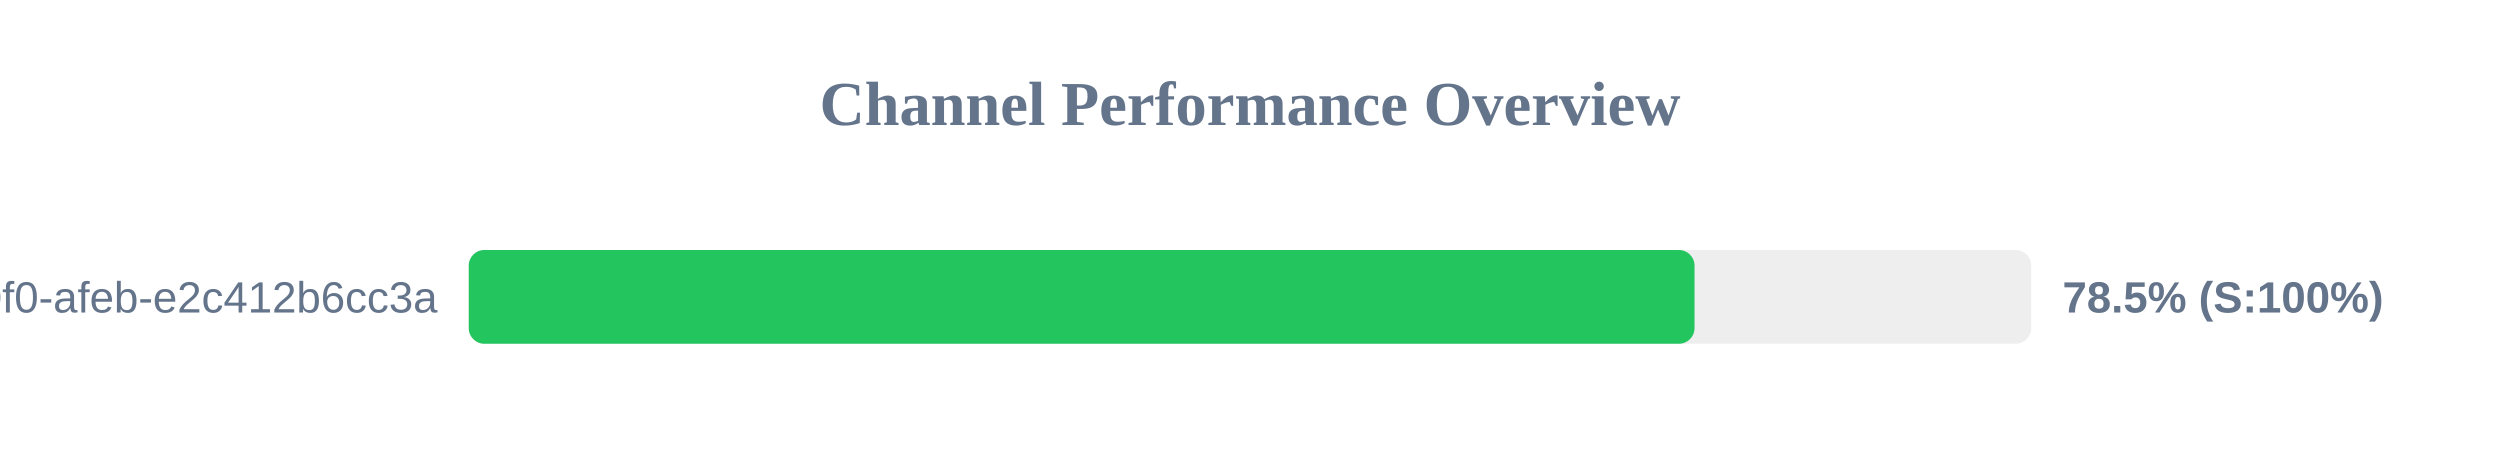
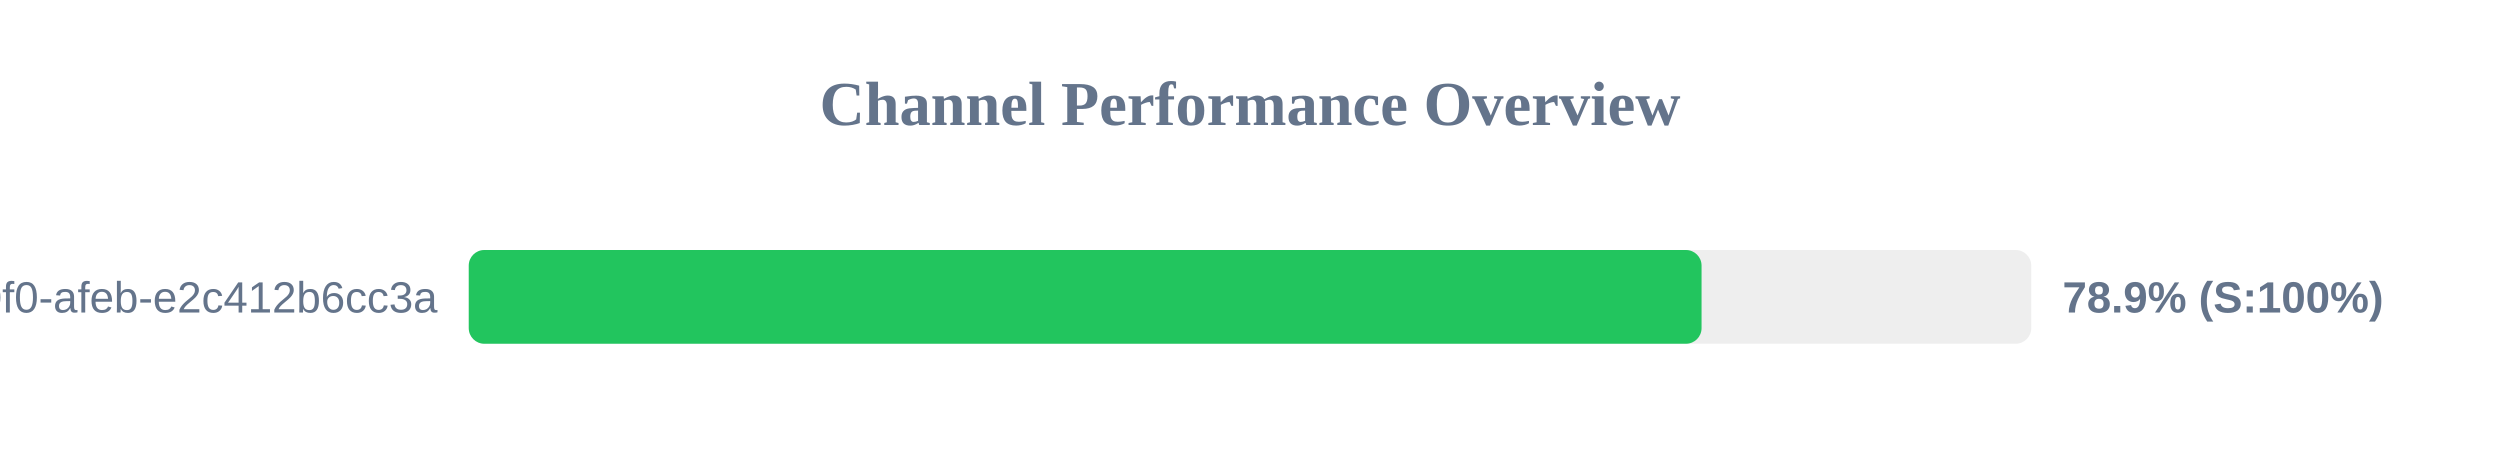
<svg xmlns="http://www.w3.org/2000/svg" width="800" height="150" version="1.1">
  <style>
        .row { font: 14px Arial; fill: #64748b; }
        .score { font: bold 14px Arial; fill: #64748b; }
    </style>
  <text x="400" y="40" text-anchor="middle" font-size="20px" font-weight="bold" fill="#64748b">Channel Performance Overview</text>
  <rect x="150" y="80" width="500" height="30" fill="#eee" rx="5" />
-   <rect x="150" y="80" width="392.25" height="30" fill="#22c55e" rx="5" />
+   <rect x="150" y="80" width="394.5" height="30" fill="#22c55e" rx="5" />
  <text x="140" y="100" text-anchor="end" class="row">?uuid=c6e02cd8-ce11-40f0-afeb-e2c412b6cc3a</text>
-   <text x="660" y="100" text-anchor="start" class="score">78.5% (S:100%)</text>
+   <text x="660" y="100" text-anchor="start" class="score">78.9% (S:100%)</text>
</svg>
